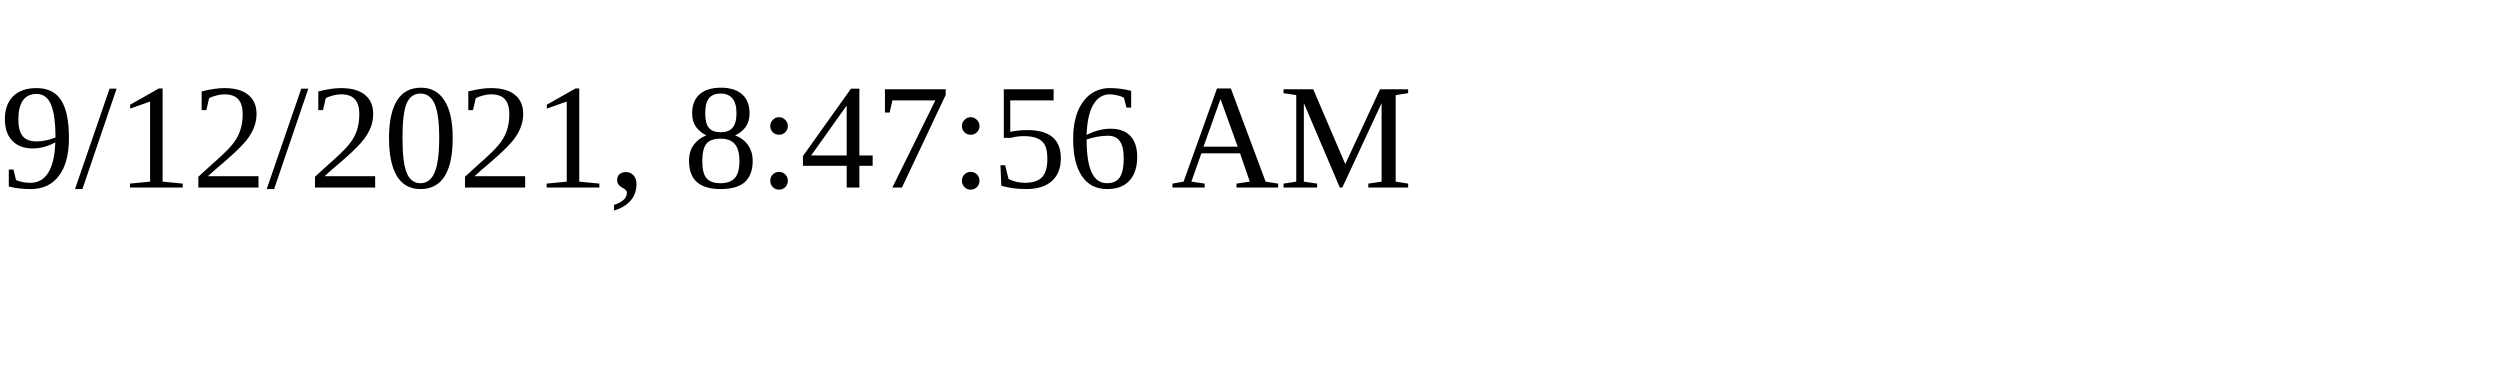
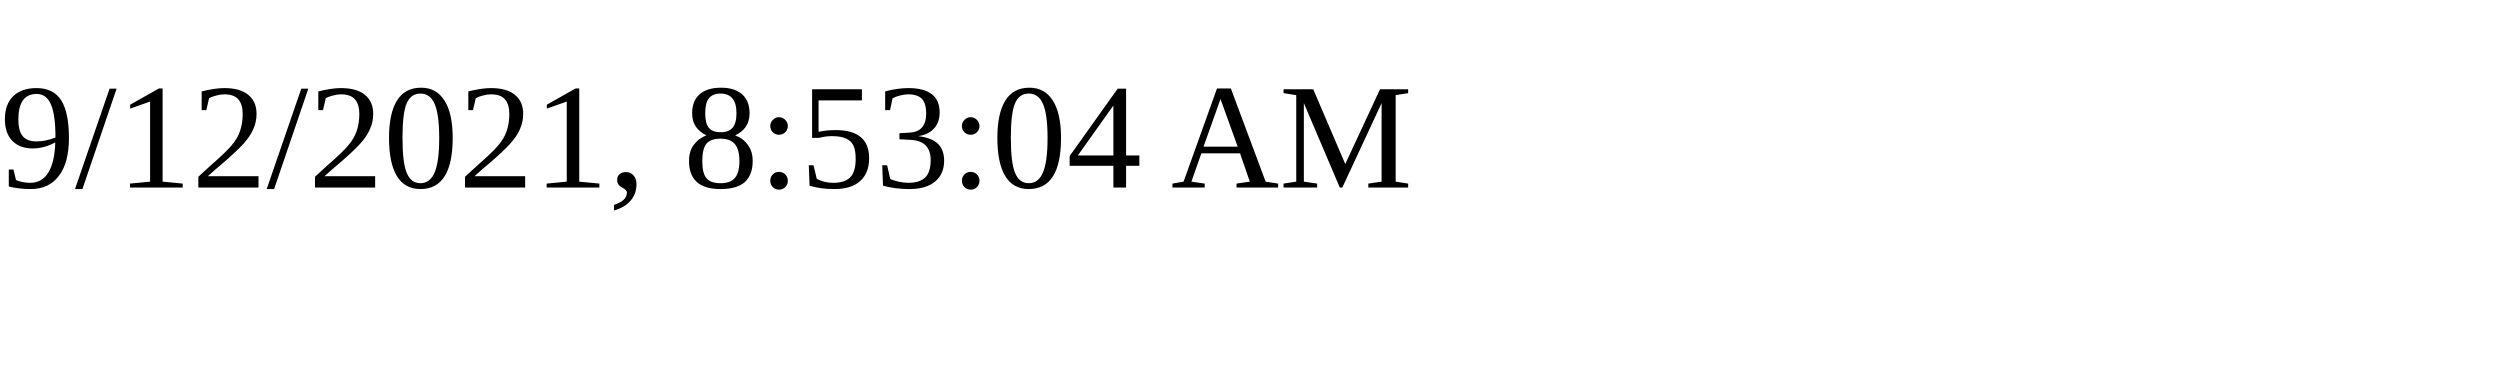
<svg xmlns="http://www.w3.org/2000/svg" height="30" width="200">
-   <text x="0" y="15">9/12/2021, 8:47:56 AM</text>
+   <text x="0" y="15">9/12/2021, 8:53:04 AM</text>
</svg>
